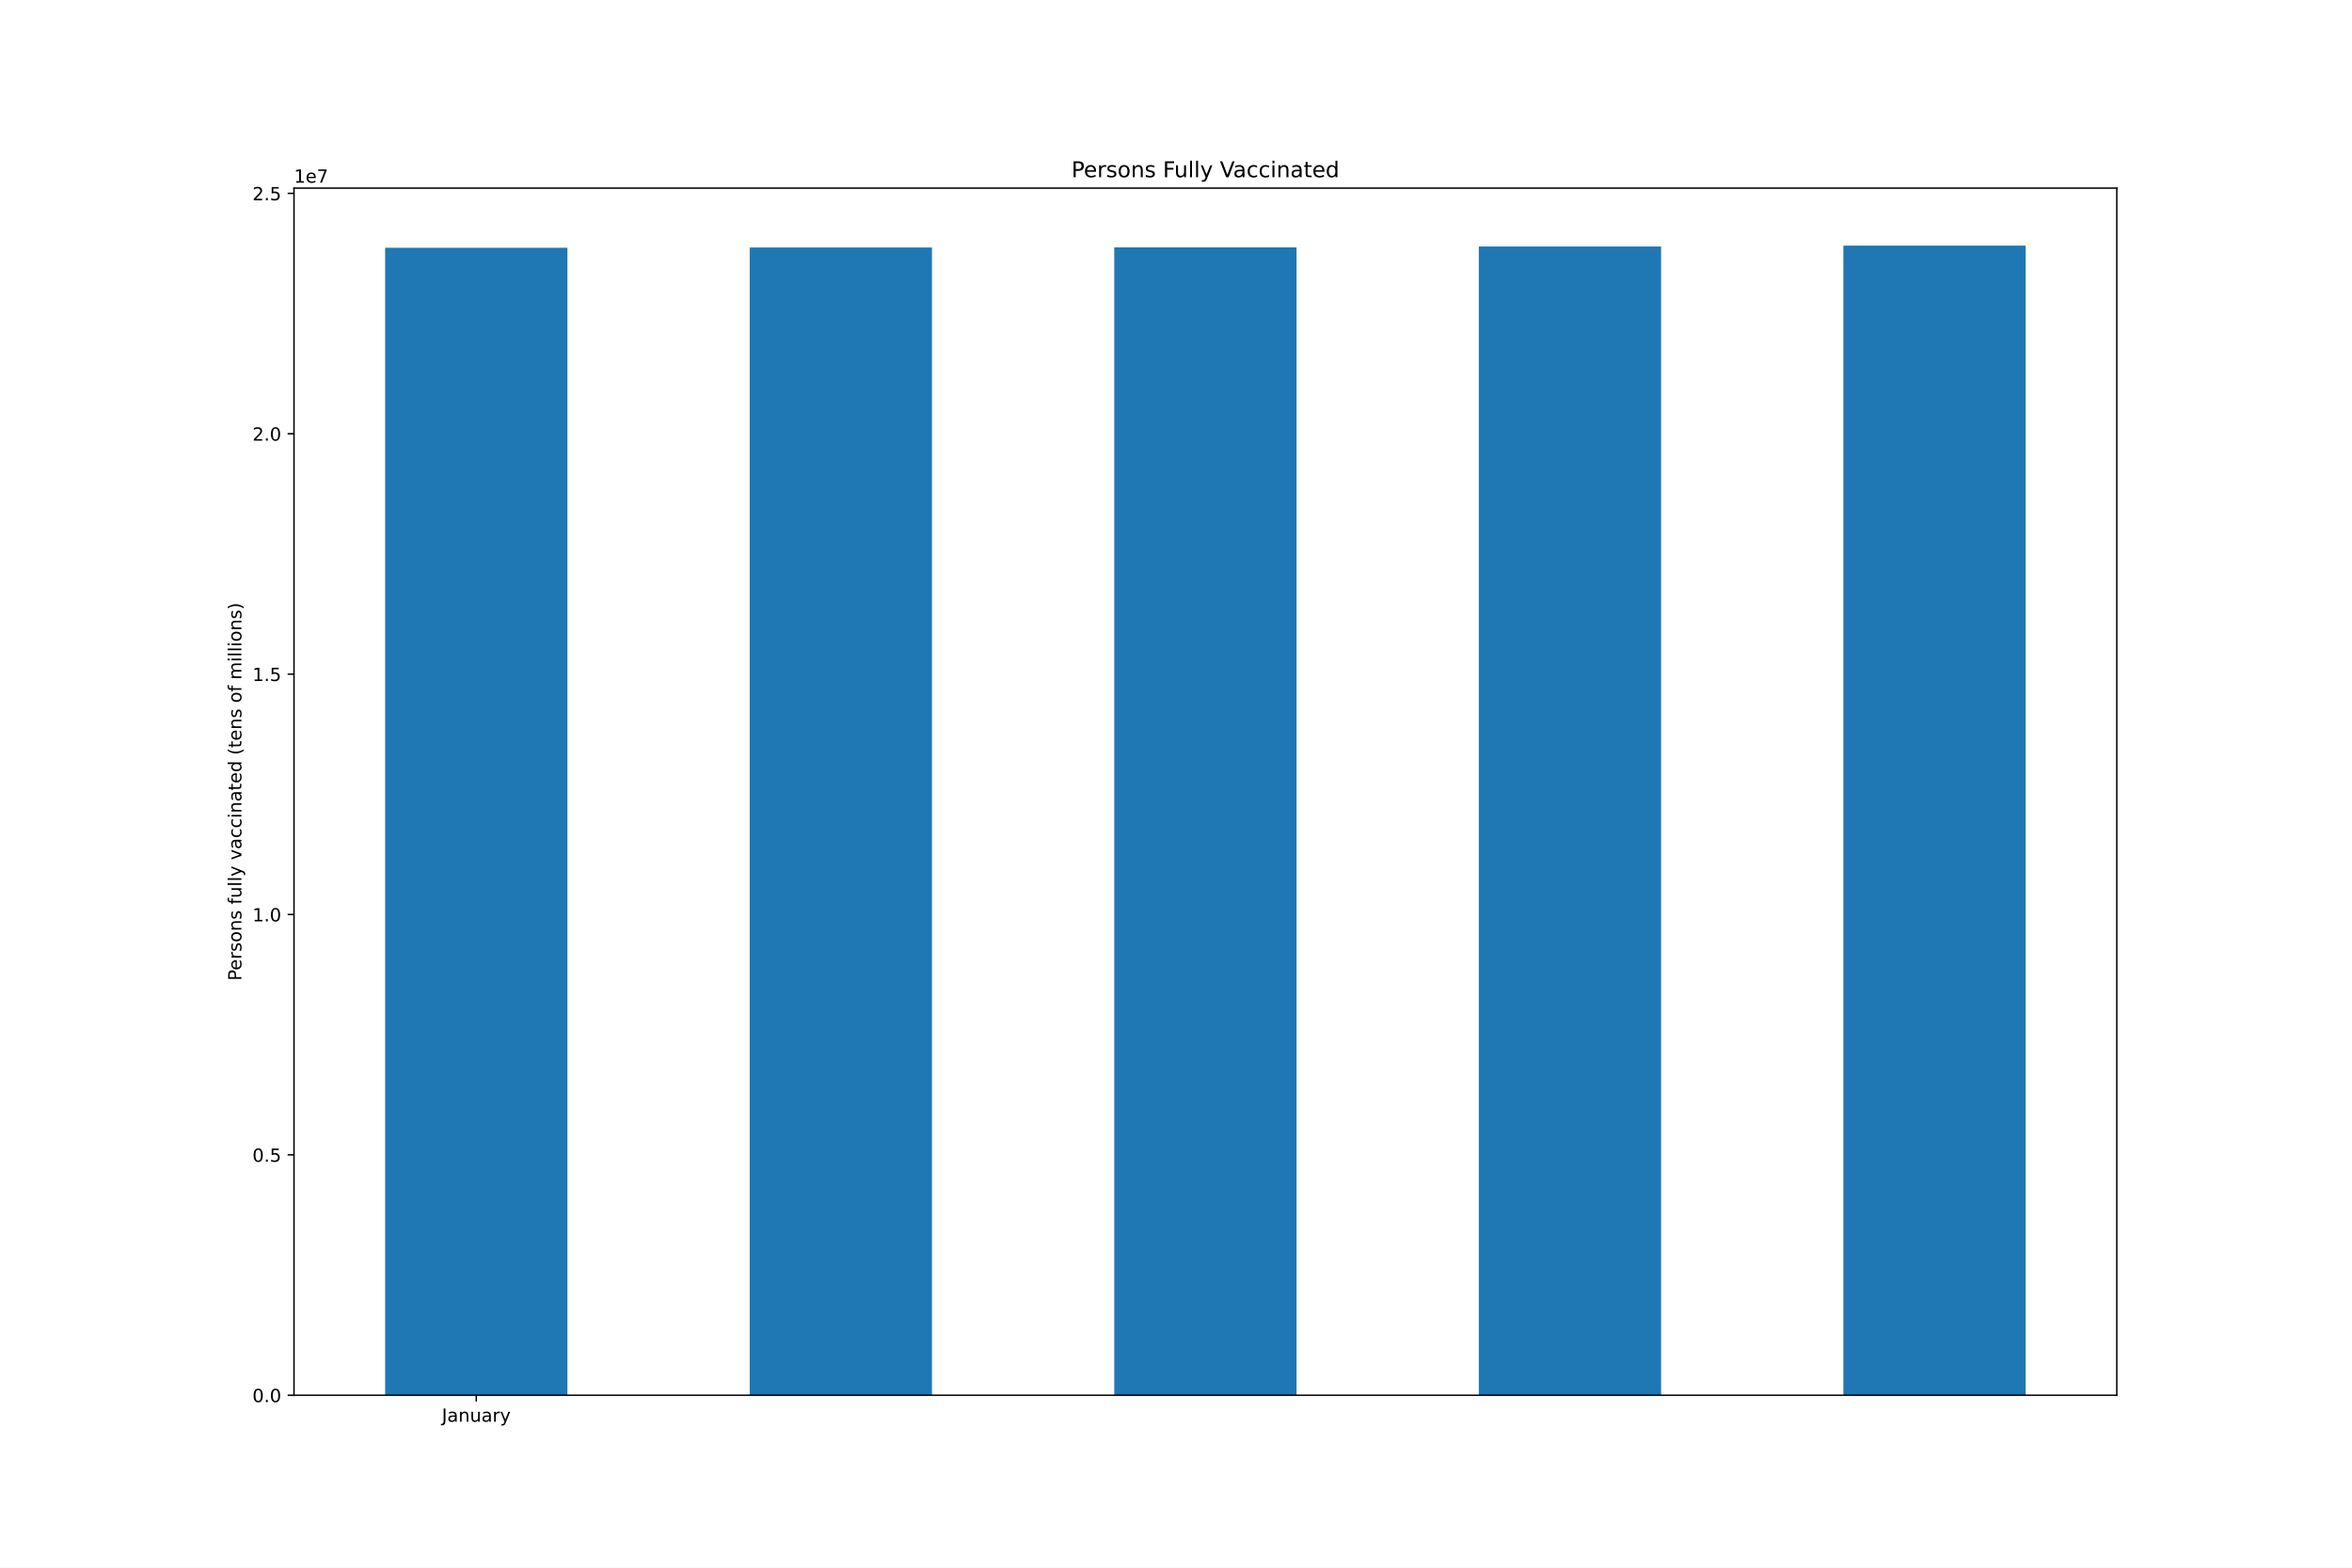
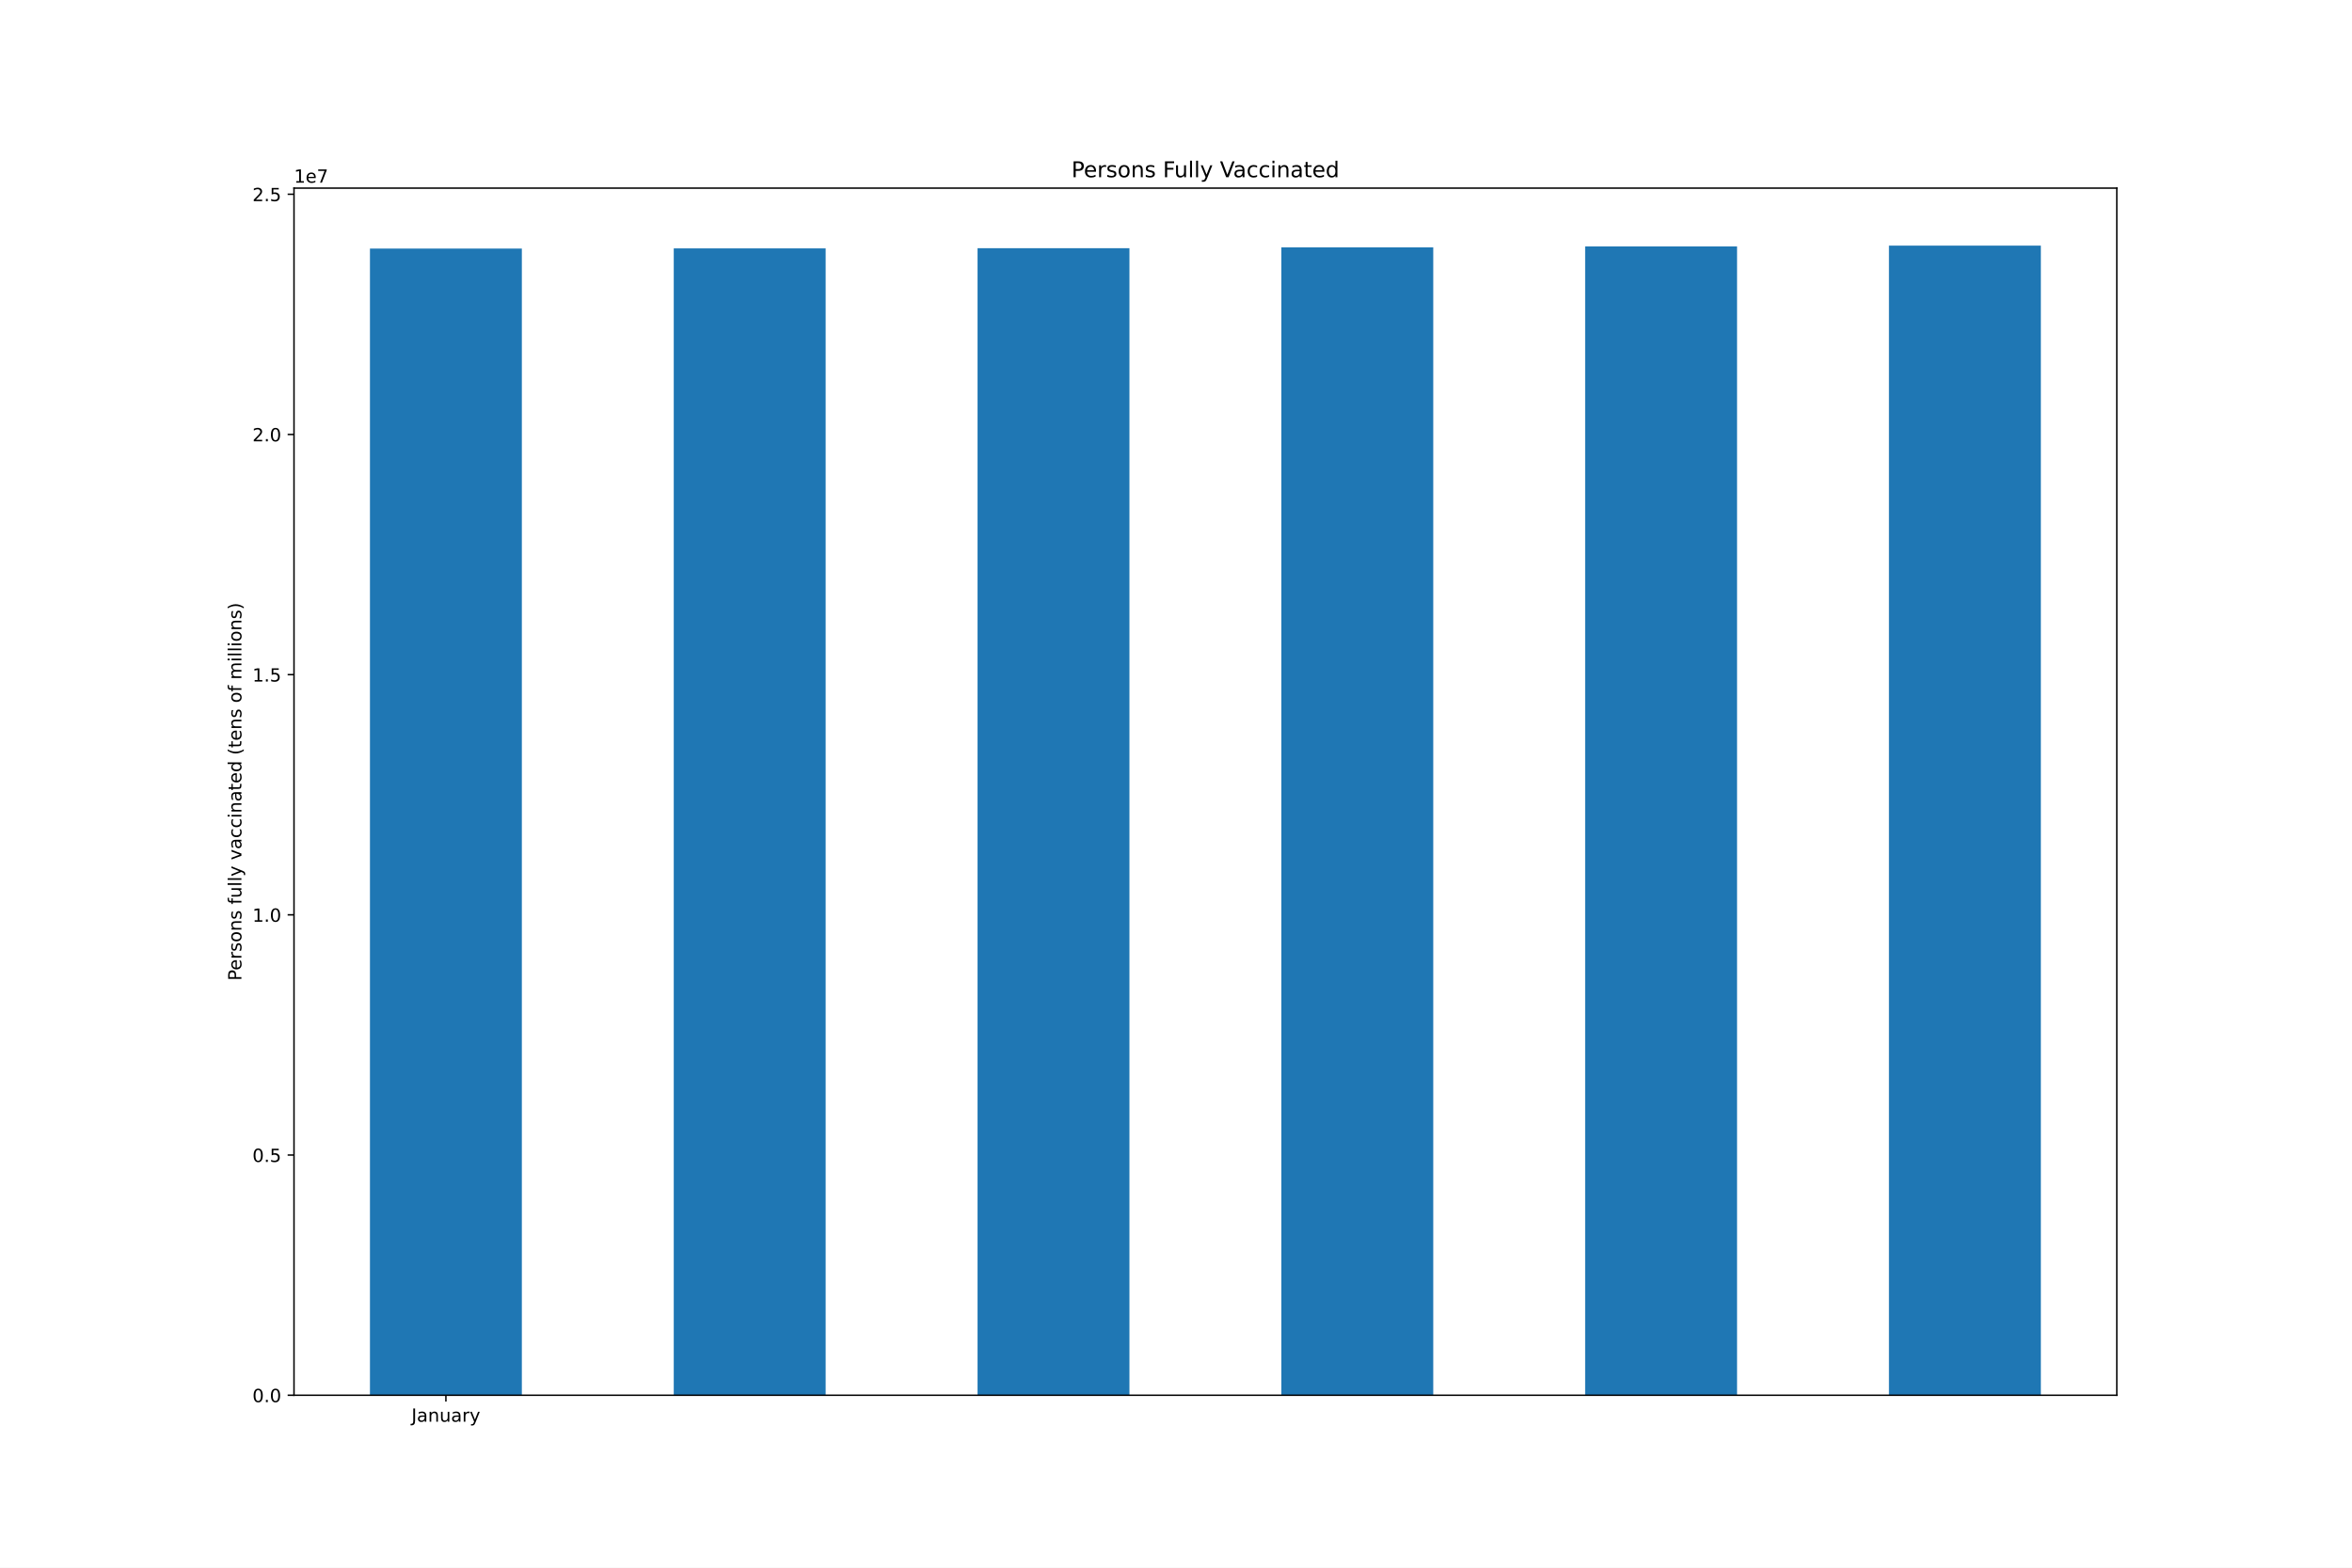
<svg xmlns="http://www.w3.org/2000/svg" xmlns:xlink="http://www.w3.org/1999/xlink" height="864pt" version="1.1" viewBox="0 0 1296 864" width="1296pt">
  <defs>
    <style type="text/css">*{stroke-linecap:butt;stroke-linejoin:round;}</style>
  </defs>
  <g id="figure_1">
    <g id="patch_1">
      <path d="M 0 864  L 1296 864  L 1296 0  L 0 0  z " style="fill:#ffffff;" />
    </g>
    <g id="axes_1">
      <g id="patch_2">
        <path d="M 162 768.96  L 1166.4 768.96  L 1166.4 103.68  L 162 103.68  z " style="fill:#ffffff;" />
      </g>
      <g id="patch_3">
-         <path clip-path="url(#pc6c38b023c)" d="M 212.22 768.96  L 312.66 768.96  L 312.66 136.545  L 212.22 136.545  z " style="fill:#1f77b4;" />
+         <path clip-path="url(#p07bd715b11)" d="M 203.85 768.96  L 287.55 768.96  L 287.55 137.004  L 203.85 137.004  z " style="fill:#1f77b4;" />
      </g>
      <g id="patch_4">
-         <path clip-path="url(#pc6c38b023c)" d="M 413.1 768.96  L 513.54 768.96  L 513.54 136.424  L 413.1 136.424  z " style="fill:#1f77b4;" />
+         <path clip-path="url(#p07bd715b11)" d="M 371.25 768.96  L 454.95 768.96  L 454.95 136.883  L 371.25 136.883  z " style="fill:#1f77b4;" />
      </g>
      <g id="patch_5">
-         <path clip-path="url(#pc6c38b023c)" d="M 613.98 768.96  L 714.42 768.96  L 714.42 136.341  L 613.98 136.341  z " style="fill:#1f77b4;" />
+         <path clip-path="url(#p07bd715b11)" d="M 538.65 768.96  L 622.35 768.96  L 622.35 136.8  L 538.65 136.8  z " style="fill:#1f77b4;" />
      </g>
      <g id="patch_6">
-         <path clip-path="url(#pc6c38b023c)" d="M 814.86 768.96  L 915.3 768.96  L 915.3 135.868  L 814.86 135.868  z " style="fill:#1f77b4;" />
+         <path clip-path="url(#p07bd715b11)" d="M 706.05 768.96  L 789.75 768.96  L 789.75 136.328  L 706.05 136.328  z " style="fill:#1f77b4;" />
      </g>
      <g id="patch_7">
-         <path clip-path="url(#pc6c38b023c)" d="M 1015.74 768.96  L 1116.18 768.96  L 1116.18 135.36  L 1015.74 135.36  z " style="fill:#1f77b4;" />
+         <path clip-path="url(#p07bd715b11)" d="M 873.45 768.96  L 957.15 768.96  L 957.15 135.82  L 873.45 135.82  z " style="fill:#1f77b4;" />
+       </g>
+       <g id="patch_8">
+         <path clip-path="url(#p07bd715b11)" d="M 1040.85 768.96  L 1124.55 768.96  L 1124.55 135.36  L 1040.85 135.36  z " style="fill:#1f77b4;" />
      </g>
      <g id="matplotlib.axis_1">
        <g id="xtick_1">
          <g id="line2d_1">
            <defs>
-               <path d="M 0 0  L 0 3.5  " id="m5ba31b1f9f" style="stroke:#000000;stroke-width:0.8;" />
-             </defs>
-             <g>
-               <use style="stroke:#000000;stroke-width:0.8;" x="262.44" xlink:href="#m5ba31b1f9f" y="768.96" />
+               <path d="M 0 0  L 0 3.5  " id="ma0d4a20e3b" style="stroke:#000000;stroke-width:0.8;" />
+             </defs>
+             <g>
+               <use style="stroke:#000000;stroke-width:0.8;" x="245.7" xlink:href="#ma0d4a20e3b" y="768.96" />
            </g>
          </g>
          <g id="text_1">
-             <g transform="translate(243.4845 783.5584)scale(0.1 -0.1)">
+             <g transform="translate(226.7445 783.5584)scale(0.1 -0.1)">
              <defs>
                <path d="M 628 4666  L 1259 4666  L 1259 325  Q 1259 -519 939 -900  Q 619 -1281 -91 -1281  L -331 -1281  L -331 -750  L -134 -750  Q 284 -750 456 -515  Q 628 -281 628 325  L 628 4666  z " id="DejaVuSans-4a" transform="scale(0.015625)" />
                <path d="M 2194 1759  Q 1497 1759 1228 1600  Q 959 1441 959 1056  Q 959 750 1161 570  Q 1363 391 1709 391  Q 2188 391 2477 730  Q 2766 1069 2766 1631  L 2766 1759  L 2194 1759  z M 3341 1997  L 3341 0  L 2766 0  L 2766 531  Q 2569 213 2275 61  Q 1981 -91 1556 -91  Q 1019 -91 701 211  Q 384 513 384 1019  Q 384 1609 779 1909  Q 1175 2209 1959 2209  L 2766 2209  L 2766 2266  Q 2766 2663 2505 2880  Q 2244 3097 1772 3097  Q 1472 3097 1187 3025  Q 903 2953 641 2809  L 641 3341  Q 956 3463 1253 3523  Q 1550 3584 1831 3584  Q 2591 3584 2966 3190  Q 3341 2797 3341 1997  z " id="DejaVuSans-61" transform="scale(0.015625)" />
                <path d="M 3513 2113  L 3513 0  L 2938 0  L 2938 2094  Q 2938 2591 2744 2837  Q 2550 3084 2163 3084  Q 1697 3084 1428 2787  Q 1159 2491 1159 1978  L 1159 0  L 581 0  L 581 3500  L 1159 3500  L 1159 2956  Q 1366 3272 1645 3428  Q 1925 3584 2291 3584  Q 2894 3584 3203 3211  Q 3513 2838 3513 2113  z " id="DejaVuSans-6e" transform="scale(0.015625)" />
                <path d="M 544 1381  L 544 3500  L 1119 3500  L 1119 1403  Q 1119 906 1312 657  Q 1506 409 1894 409  Q 2359 409 2629 706  Q 2900 1003 2900 1516  L 2900 3500  L 3475 3500  L 3475 0  L 2900 0  L 2900 538  Q 2691 219 2414 64  Q 2138 -91 1772 -91  Q 1169 -91 856 284  Q 544 659 544 1381  z M 1991 3584  L 1991 3584  z " id="DejaVuSans-75" transform="scale(0.015625)" />
                <path d="M 2631 2963  Q 2534 3019 2420 3045  Q 2306 3072 2169 3072  Q 1681 3072 1420 2755  Q 1159 2438 1159 1844  L 1159 0  L 581 0  L 581 3500  L 1159 3500  L 1159 2956  Q 1341 3275 1631 3429  Q 1922 3584 2338 3584  Q 2397 3584 2469 3576  Q 2541 3569 2628 3553  L 2631 2963  z " id="DejaVuSans-72" transform="scale(0.015625)" />
                <path d="M 2059 -325  Q 1816 -950 1584 -1140  Q 1353 -1331 966 -1331  L 506 -1331  L 506 -850  L 844 -850  Q 1081 -850 1212 -737  Q 1344 -625 1503 -206  L 1606 56  L 191 3500  L 800 3500  L 1894 763  L 2988 3500  L 3597 3500  L 2059 -325  z " id="DejaVuSans-79" transform="scale(0.015625)" />
              </defs>
              <use xlink:href="#DejaVuSans-4a" />
              <use x="29.492" xlink:href="#DejaVuSans-61" />
              <use x="90.771" xlink:href="#DejaVuSans-6e" />
              <use x="154.15" xlink:href="#DejaVuSans-75" />
              <use x="217.529" xlink:href="#DejaVuSans-61" />
              <use x="278.809" xlink:href="#DejaVuSans-72" />
              <use x="319.922" xlink:href="#DejaVuSans-79" />
            </g>
          </g>
        </g>
      </g>
      <g id="matplotlib.axis_2">
        <g id="ytick_1">
          <g id="line2d_2">
            <defs>
-               <path d="M 0 0  L -3.5 0  " id="m095c2cb0e1" style="stroke:#000000;stroke-width:0.8;" />
-             </defs>
-             <g>
-               <use style="stroke:#000000;stroke-width:0.8;" x="162" xlink:href="#m095c2cb0e1" y="768.96" />
+               <path d="M 0 0  L -3.5 0  " id="m3ee7a5cb31" style="stroke:#000000;stroke-width:0.8;" />
+             </defs>
+             <g>
+               <use style="stroke:#000000;stroke-width:0.8;" x="162" xlink:href="#m3ee7a5cb31" y="768.96" />
            </g>
          </g>
          <g id="text_2">
            <g transform="translate(139.0969 772.7592)scale(0.1 -0.1)">
              <defs>
                <path d="M 2034 4250  Q 1547 4250 1301 3770  Q 1056 3291 1056 2328  Q 1056 1369 1301 889  Q 1547 409 2034 409  Q 2525 409 2770 889  Q 3016 1369 3016 2328  Q 3016 3291 2770 3770  Q 2525 4250 2034 4250  z M 2034 4750  Q 2819 4750 3233 4129  Q 3647 3509 3647 2328  Q 3647 1150 3233 529  Q 2819 -91 2034 -91  Q 1250 -91 836 529  Q 422 1150 422 2328  Q 422 3509 836 4129  Q 1250 4750 2034 4750  z " id="DejaVuSans-30" transform="scale(0.015625)" />
                <path d="M 684 794  L 1344 794  L 1344 0  L 684 0  L 684 794  z " id="DejaVuSans-2e" transform="scale(0.015625)" />
              </defs>
              <use xlink:href="#DejaVuSans-30" />
              <use x="63.623" xlink:href="#DejaVuSans-2e" />
              <use x="95.41" xlink:href="#DejaVuSans-30" />
            </g>
          </g>
        </g>
        <g id="ytick_2">
          <g id="line2d_3">
            <g>
-               <use style="stroke:#000000;stroke-width:0.8;" x="162" xlink:href="#m095c2cb0e1" y="636.483" />
+               <use style="stroke:#000000;stroke-width:0.8;" x="162" xlink:href="#m3ee7a5cb31" y="636.579" />
            </g>
          </g>
          <g id="text_3">
-             <g transform="translate(139.0969 640.2823)scale(0.1 -0.1)">
+             <g transform="translate(139.0969 640.3784)scale(0.1 -0.1)">
              <defs>
                <path d="M 691 4666  L 3169 4666  L 3169 4134  L 1269 4134  L 1269 2991  Q 1406 3038 1543 3061  Q 1681 3084 1819 3084  Q 2600 3084 3056 2656  Q 3513 2228 3513 1497  Q 3513 744 3044 326  Q 2575 -91 1722 -91  Q 1428 -91 1123 -41  Q 819 9 494 109  L 494 744  Q 775 591 1075 516  Q 1375 441 1709 441  Q 2250 441 2565 725  Q 2881 1009 2881 1497  Q 2881 1984 2565 2268  Q 2250 2553 1709 2553  Q 1456 2553 1204 2497  Q 953 2441 691 2322  L 691 4666  z " id="DejaVuSans-35" transform="scale(0.015625)" />
              </defs>
              <use xlink:href="#DejaVuSans-30" />
              <use x="63.623" xlink:href="#DejaVuSans-2e" />
              <use x="95.41" xlink:href="#DejaVuSans-35" />
            </g>
          </g>
        </g>
        <g id="ytick_3">
          <g id="line2d_4">
            <g>
-               <use style="stroke:#000000;stroke-width:0.8;" x="162" xlink:href="#m095c2cb0e1" y="504.006" />
+               <use style="stroke:#000000;stroke-width:0.8;" x="162" xlink:href="#m3ee7a5cb31" y="504.198" />
            </g>
          </g>
          <g id="text_4">
-             <g transform="translate(139.0969 507.8053)scale(0.1 -0.1)">
+             <g transform="translate(139.0969 507.9976)scale(0.1 -0.1)">
              <defs>
                <path d="M 794 531  L 1825 531  L 1825 4091  L 703 3866  L 703 4441  L 1819 4666  L 2450 4666  L 2450 531  L 3481 531  L 3481 0  L 794 0  L 794 531  z " id="DejaVuSans-31" transform="scale(0.015625)" />
              </defs>
              <use xlink:href="#DejaVuSans-31" />
              <use x="63.623" xlink:href="#DejaVuSans-2e" />
              <use x="95.41" xlink:href="#DejaVuSans-30" />
            </g>
          </g>
        </g>
        <g id="ytick_4">
          <g id="line2d_5">
            <g>
-               <use style="stroke:#000000;stroke-width:0.8;" x="162" xlink:href="#m095c2cb0e1" y="371.529" />
+               <use style="stroke:#000000;stroke-width:0.8;" x="162" xlink:href="#m3ee7a5cb31" y="371.818" />
            </g>
          </g>
          <g id="text_5">
-             <g transform="translate(139.0969 375.3284)scale(0.1 -0.1)">
+             <g transform="translate(139.0969 375.6167)scale(0.1 -0.1)">
              <use xlink:href="#DejaVuSans-31" />
              <use x="63.623" xlink:href="#DejaVuSans-2e" />
              <use x="95.41" xlink:href="#DejaVuSans-35" />
            </g>
          </g>
        </g>
        <g id="ytick_5">
          <g id="line2d_6">
            <g>
-               <use style="stroke:#000000;stroke-width:0.8;" x="162" xlink:href="#m095c2cb0e1" y="239.052" />
+               <use style="stroke:#000000;stroke-width:0.8;" x="162" xlink:href="#m3ee7a5cb31" y="239.437" />
            </g>
          </g>
          <g id="text_6">
-             <g transform="translate(139.0969 242.8515)scale(0.1 -0.1)">
+             <g transform="translate(139.0969 243.2359)scale(0.1 -0.1)">
              <defs>
                <path d="M 1228 531  L 3431 531  L 3431 0  L 469 0  L 469 531  Q 828 903 1448 1529  Q 2069 2156 2228 2338  Q 2531 2678 2651 2914  Q 2772 3150 2772 3378  Q 2772 3750 2511 3984  Q 2250 4219 1831 4219  Q 1534 4219 1204 4116  Q 875 4013 500 3803  L 500 4441  Q 881 4594 1212 4672  Q 1544 4750 1819 4750  Q 2544 4750 2975 4387  Q 3406 4025 3406 3419  Q 3406 3131 3298 2873  Q 3191 2616 2906 2266  Q 2828 2175 2409 1742  Q 1991 1309 1228 531  z " id="DejaVuSans-32" transform="scale(0.015625)" />
              </defs>
              <use xlink:href="#DejaVuSans-32" />
              <use x="63.623" xlink:href="#DejaVuSans-2e" />
              <use x="95.41" xlink:href="#DejaVuSans-30" />
            </g>
          </g>
        </g>
        <g id="ytick_6">
          <g id="line2d_7">
            <g>
-               <use style="stroke:#000000;stroke-width:0.8;" x="162" xlink:href="#m095c2cb0e1" y="106.575" />
+               <use style="stroke:#000000;stroke-width:0.8;" x="162" xlink:href="#m3ee7a5cb31" y="107.056" />
            </g>
          </g>
          <g id="text_7">
-             <g transform="translate(139.0969 110.3745)scale(0.1 -0.1)">
+             <g transform="translate(139.0969 110.8551)scale(0.1 -0.1)">
              <use xlink:href="#DejaVuSans-32" />
              <use x="63.623" xlink:href="#DejaVuSans-2e" />
              <use x="95.41" xlink:href="#DejaVuSans-35" />
            </g>
          </g>
        </g>
        <g id="text_8">
          <g transform="translate(133.0172 540.4802)rotate(-90)scale(0.1 -0.1)">
            <defs>
              <path d="M 1259 4147  L 1259 2394  L 2053 2394  Q 2494 2394 2734 2622  Q 2975 2850 2975 3272  Q 2975 3691 2734 3919  Q 2494 4147 2053 4147  L 1259 4147  z M 628 4666  L 2053 4666  Q 2838 4666 3239 4311  Q 3641 3956 3641 3272  Q 3641 2581 3239 2228  Q 2838 1875 2053 1875  L 1259 1875  L 1259 0  L 628 0  L 628 4666  z " id="DejaVuSans-50" transform="scale(0.015625)" />
              <path d="M 3597 1894  L 3597 1613  L 953 1613  Q 991 1019 1311 708  Q 1631 397 2203 397  Q 2534 397 2845 478  Q 3156 559 3463 722  L 3463 178  Q 3153 47 2828 -22  Q 2503 -91 2169 -91  Q 1331 -91 842 396  Q 353 884 353 1716  Q 353 2575 817 3079  Q 1281 3584 2069 3584  Q 2775 3584 3186 3129  Q 3597 2675 3597 1894  z M 3022 2063  Q 3016 2534 2758 2815  Q 2500 3097 2075 3097  Q 1594 3097 1305 2825  Q 1016 2553 972 2059  L 3022 2063  z " id="DejaVuSans-65" transform="scale(0.015625)" />
              <path d="M 2834 3397  L 2834 2853  Q 2591 2978 2328 3040  Q 2066 3103 1784 3103  Q 1356 3103 1142 2972  Q 928 2841 928 2578  Q 928 2378 1081 2264  Q 1234 2150 1697 2047  L 1894 2003  Q 2506 1872 2764 1633  Q 3022 1394 3022 966  Q 3022 478 2636 193  Q 2250 -91 1575 -91  Q 1294 -91 989 -36  Q 684 19 347 128  L 347 722  Q 666 556 975 473  Q 1284 391 1588 391  Q 1994 391 2212 530  Q 2431 669 2431 922  Q 2431 1156 2273 1281  Q 2116 1406 1581 1522  L 1381 1569  Q 847 1681 609 1914  Q 372 2147 372 2553  Q 372 3047 722 3315  Q 1072 3584 1716 3584  Q 2034 3584 2315 3537  Q 2597 3491 2834 3397  z " id="DejaVuSans-73" transform="scale(0.015625)" />
              <path d="M 1959 3097  Q 1497 3097 1228 2736  Q 959 2375 959 1747  Q 959 1119 1226 758  Q 1494 397 1959 397  Q 2419 397 2687 759  Q 2956 1122 2956 1747  Q 2956 2369 2687 2733  Q 2419 3097 1959 3097  z M 1959 3584  Q 2709 3584 3137 3096  Q 3566 2609 3566 1747  Q 3566 888 3137 398  Q 2709 -91 1959 -91  Q 1206 -91 779 398  Q 353 888 353 1747  Q 353 2609 779 3096  Q 1206 3584 1959 3584  z " id="DejaVuSans-6f" transform="scale(0.015625)" />
              <path id="DejaVuSans-20" transform="scale(0.015625)" />
              <path d="M 2375 4863  L 2375 4384  L 1825 4384  Q 1516 4384 1395 4259  Q 1275 4134 1275 3809  L 1275 3500  L 2222 3500  L 2222 3053  L 1275 3053  L 1275 0  L 697 0  L 697 3053  L 147 3053  L 147 3500  L 697 3500  L 697 3744  Q 697 4328 969 4595  Q 1241 4863 1831 4863  L 2375 4863  z " id="DejaVuSans-66" transform="scale(0.015625)" />
              <path d="M 603 4863  L 1178 4863  L 1178 0  L 603 0  L 603 4863  z " id="DejaVuSans-6c" transform="scale(0.015625)" />
              <path d="M 191 3500  L 800 3500  L 1894 563  L 2988 3500  L 3597 3500  L 2284 0  L 1503 0  L 191 3500  z " id="DejaVuSans-76" transform="scale(0.015625)" />
              <path d="M 3122 3366  L 3122 2828  Q 2878 2963 2633 3030  Q 2388 3097 2138 3097  Q 1578 3097 1268 2742  Q 959 2388 959 1747  Q 959 1106 1268 751  Q 1578 397 2138 397  Q 2388 397 2633 464  Q 2878 531 3122 666  L 3122 134  Q 2881 22 2623 -34  Q 2366 -91 2075 -91  Q 1284 -91 818 406  Q 353 903 353 1747  Q 353 2603 823 3093  Q 1294 3584 2113 3584  Q 2378 3584 2631 3529  Q 2884 3475 3122 3366  z " id="DejaVuSans-63" transform="scale(0.015625)" />
              <path d="M 603 3500  L 1178 3500  L 1178 0  L 603 0  L 603 3500  z M 603 4863  L 1178 4863  L 1178 4134  L 603 4134  L 603 4863  z " id="DejaVuSans-69" transform="scale(0.015625)" />
              <path d="M 1172 4494  L 1172 3500  L 2356 3500  L 2356 3053  L 1172 3053  L 1172 1153  Q 1172 725 1289 603  Q 1406 481 1766 481  L 2356 481  L 2356 0  L 1766 0  Q 1100 0 847 248  Q 594 497 594 1153  L 594 3053  L 172 3053  L 172 3500  L 594 3500  L 594 4494  L 1172 4494  z " id="DejaVuSans-74" transform="scale(0.015625)" />
              <path d="M 2906 2969  L 2906 4863  L 3481 4863  L 3481 0  L 2906 0  L 2906 525  Q 2725 213 2448 61  Q 2172 -91 1784 -91  Q 1150 -91 751 415  Q 353 922 353 1747  Q 353 2572 751 3078  Q 1150 3584 1784 3584  Q 2172 3584 2448 3432  Q 2725 3281 2906 2969  z M 947 1747  Q 947 1113 1208 752  Q 1469 391 1925 391  Q 2381 391 2643 752  Q 2906 1113 2906 1747  Q 2906 2381 2643 2742  Q 2381 3103 1925 3103  Q 1469 3103 1208 2742  Q 947 2381 947 1747  z " id="DejaVuSans-64" transform="scale(0.015625)" />
              <path d="M 1984 4856  Q 1566 4138 1362 3434  Q 1159 2731 1159 2009  Q 1159 1288 1364 580  Q 1569 -128 1984 -844  L 1484 -844  Q 1016 -109 783 600  Q 550 1309 550 2009  Q 550 2706 781 3412  Q 1013 4119 1484 4856  L 1984 4856  z " id="DejaVuSans-28" transform="scale(0.015625)" />
              <path d="M 3328 2828  Q 3544 3216 3844 3400  Q 4144 3584 4550 3584  Q 5097 3584 5394 3201  Q 5691 2819 5691 2113  L 5691 0  L 5113 0  L 5113 2094  Q 5113 2597 4934 2840  Q 4756 3084 4391 3084  Q 3944 3084 3684 2787  Q 3425 2491 3425 1978  L 3425 0  L 2847 0  L 2847 2094  Q 2847 2600 2669 2842  Q 2491 3084 2119 3084  Q 1678 3084 1418 2786  Q 1159 2488 1159 1978  L 1159 0  L 581 0  L 581 3500  L 1159 3500  L 1159 2956  Q 1356 3278 1631 3431  Q 1906 3584 2284 3584  Q 2666 3584 2933 3390  Q 3200 3197 3328 2828  z " id="DejaVuSans-6d" transform="scale(0.015625)" />
              <path d="M 513 4856  L 1013 4856  Q 1481 4119 1714 3412  Q 1947 2706 1947 2009  Q 1947 1309 1714 600  Q 1481 -109 1013 -844  L 513 -844  Q 928 -128 1133 580  Q 1338 1288 1338 2009  Q 1338 2731 1133 3434  Q 928 4138 513 4856  z " id="DejaVuSans-29" transform="scale(0.015625)" />
            </defs>
            <use xlink:href="#DejaVuSans-50" />
            <use x="56.678" xlink:href="#DejaVuSans-65" />
            <use x="118.201" xlink:href="#DejaVuSans-72" />
            <use x="159.314" xlink:href="#DejaVuSans-73" />
            <use x="211.414" xlink:href="#DejaVuSans-6f" />
            <use x="272.596" xlink:href="#DejaVuSans-6e" />
            <use x="335.975" xlink:href="#DejaVuSans-73" />
            <use x="388.074" xlink:href="#DejaVuSans-20" />
            <use x="419.861" xlink:href="#DejaVuSans-66" />
            <use x="455.066" xlink:href="#DejaVuSans-75" />
            <use x="518.445" xlink:href="#DejaVuSans-6c" />
            <use x="546.229" xlink:href="#DejaVuSans-6c" />
            <use x="574.012" xlink:href="#DejaVuSans-79" />
            <use x="633.191" xlink:href="#DejaVuSans-20" />
            <use x="664.979" xlink:href="#DejaVuSans-76" />
            <use x="724.158" xlink:href="#DejaVuSans-61" />
            <use x="785.438" xlink:href="#DejaVuSans-63" />
            <use x="840.418" xlink:href="#DejaVuSans-63" />
            <use x="895.398" xlink:href="#DejaVuSans-69" />
            <use x="923.182" xlink:href="#DejaVuSans-6e" />
            <use x="986.561" xlink:href="#DejaVuSans-61" />
            <use x="1047.84" xlink:href="#DejaVuSans-74" />
            <use x="1087.049" xlink:href="#DejaVuSans-65" />
            <use x="1148.572" xlink:href="#DejaVuSans-64" />
            <use x="1212.049" xlink:href="#DejaVuSans-20" />
            <use x="1243.836" xlink:href="#DejaVuSans-28" />
            <use x="1282.85" xlink:href="#DejaVuSans-74" />
            <use x="1322.059" xlink:href="#DejaVuSans-65" />
            <use x="1383.582" xlink:href="#DejaVuSans-6e" />
            <use x="1446.961" xlink:href="#DejaVuSans-73" />
            <use x="1499.061" xlink:href="#DejaVuSans-20" />
            <use x="1530.848" xlink:href="#DejaVuSans-6f" />
            <use x="1592.029" xlink:href="#DejaVuSans-66" />
            <use x="1627.234" xlink:href="#DejaVuSans-20" />
            <use x="1659.021" xlink:href="#DejaVuSans-6d" />
            <use x="1756.434" xlink:href="#DejaVuSans-69" />
            <use x="1784.217" xlink:href="#DejaVuSans-6c" />
            <use x="1812" xlink:href="#DejaVuSans-6c" />
            <use x="1839.783" xlink:href="#DejaVuSans-69" />
            <use x="1867.566" xlink:href="#DejaVuSans-6f" />
            <use x="1928.748" xlink:href="#DejaVuSans-6e" />
            <use x="1992.127" xlink:href="#DejaVuSans-73" />
            <use x="2044.227" xlink:href="#DejaVuSans-29" />
          </g>
        </g>
        <g id="text_9">
          <g transform="translate(162 100.68)scale(0.1 -0.1)">
            <defs>
              <path d="M 525 4666  L 3525 4666  L 3525 4397  L 1831 0  L 1172 0  L 2766 4134  L 525 4134  L 525 4666  z " id="DejaVuSans-37" transform="scale(0.015625)" />
            </defs>
            <use xlink:href="#DejaVuSans-31" />
            <use x="63.623" xlink:href="#DejaVuSans-65" />
            <use x="125.146" xlink:href="#DejaVuSans-37" />
          </g>
        </g>
      </g>
-       <g id="patch_8">
+       <g id="patch_9">
        <path d="M 162 768.96  L 162 103.68  " style="fill:none;stroke:#000000;stroke-linecap:square;stroke-linejoin:miter;stroke-width:0.8;" />
      </g>
-       <g id="patch_9">
+       <g id="patch_10">
        <path d="M 1166.4 768.96  L 1166.4 103.68  " style="fill:none;stroke:#000000;stroke-linecap:square;stroke-linejoin:miter;stroke-width:0.8;" />
      </g>
-       <g id="patch_10">
+       <g id="patch_11">
        <path d="M 162 768.96  L 1166.4 768.96  " style="fill:none;stroke:#000000;stroke-linecap:square;stroke-linejoin:miter;stroke-width:0.8;" />
      </g>
-       <g id="patch_11">
+       <g id="patch_12">
        <path d="M 162 103.68  L 1166.4 103.68  " style="fill:none;stroke:#000000;stroke-linecap:square;stroke-linejoin:miter;stroke-width:0.8;" />
      </g>
      <g id="text_10">
        <g transform="translate(590.3803 97.68)scale(0.12 -0.12)">
          <defs>
            <path d="M 628 4666  L 3309 4666  L 3309 4134  L 1259 4134  L 1259 2759  L 3109 2759  L 3109 2228  L 1259 2228  L 1259 0  L 628 0  L 628 4666  z " id="DejaVuSans-46" transform="scale(0.015625)" />
            <path d="M 1831 0  L 50 4666  L 709 4666  L 2188 738  L 3669 4666  L 4325 4666  L 2547 0  L 1831 0  z " id="DejaVuSans-56" transform="scale(0.015625)" />
          </defs>
          <use xlink:href="#DejaVuSans-50" />
          <use x="56.678" xlink:href="#DejaVuSans-65" />
          <use x="118.201" xlink:href="#DejaVuSans-72" />
          <use x="159.314" xlink:href="#DejaVuSans-73" />
          <use x="211.414" xlink:href="#DejaVuSans-6f" />
          <use x="272.596" xlink:href="#DejaVuSans-6e" />
          <use x="335.975" xlink:href="#DejaVuSans-73" />
          <use x="388.074" xlink:href="#DejaVuSans-20" />
          <use x="419.861" xlink:href="#DejaVuSans-46" />
          <use x="471.881" xlink:href="#DejaVuSans-75" />
          <use x="535.26" xlink:href="#DejaVuSans-6c" />
          <use x="563.043" xlink:href="#DejaVuSans-6c" />
          <use x="590.826" xlink:href="#DejaVuSans-79" />
          <use x="650.006" xlink:href="#DejaVuSans-20" />
          <use x="681.793" xlink:href="#DejaVuSans-56" />
          <use x="742.451" xlink:href="#DejaVuSans-61" />
          <use x="803.73" xlink:href="#DejaVuSans-63" />
          <use x="858.711" xlink:href="#DejaVuSans-63" />
          <use x="913.691" xlink:href="#DejaVuSans-69" />
          <use x="941.475" xlink:href="#DejaVuSans-6e" />
          <use x="1004.854" xlink:href="#DejaVuSans-61" />
          <use x="1066.133" xlink:href="#DejaVuSans-74" />
          <use x="1105.342" xlink:href="#DejaVuSans-65" />
          <use x="1166.865" xlink:href="#DejaVuSans-64" />
        </g>
      </g>
    </g>
  </g>
  <defs>
-     <clipPath id="pc6c38b023c">
+     <clipPath id="p07bd715b11">
      <rect height="665.28" width="1004.4" x="162" y="103.68" />
    </clipPath>
  </defs>
</svg>
